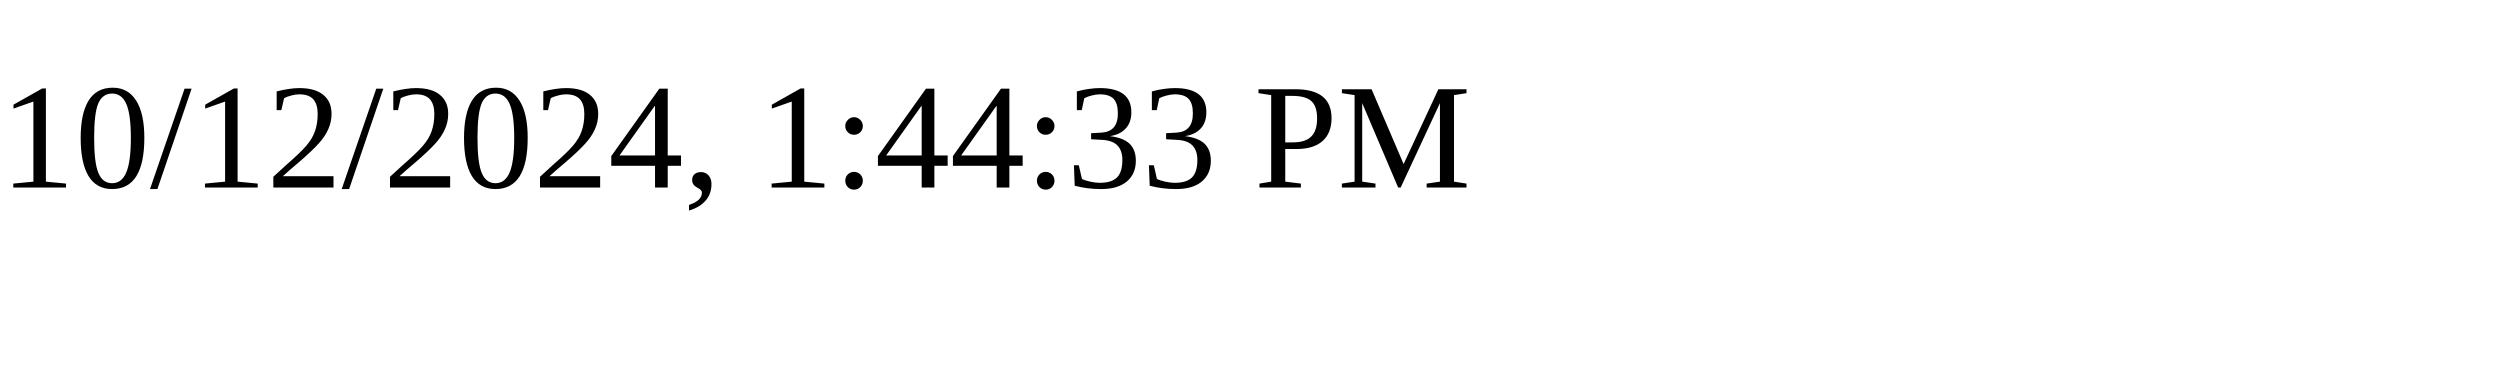
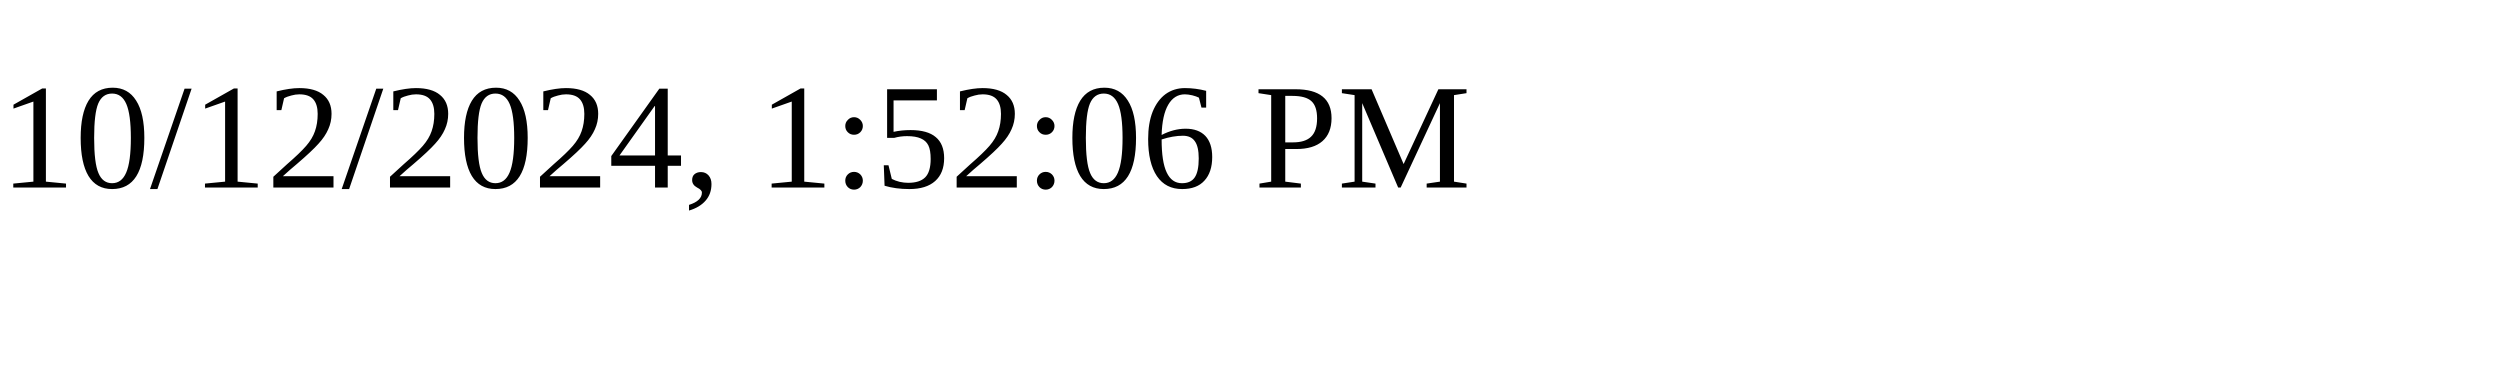
<svg xmlns="http://www.w3.org/2000/svg" height="30" width="200">
-   <text x="0" y="15">10/12/2024, 1:44:33 PM</text>
+   <text x="0" y="15">10/12/2024, 1:52:06 PM</text>
</svg>
